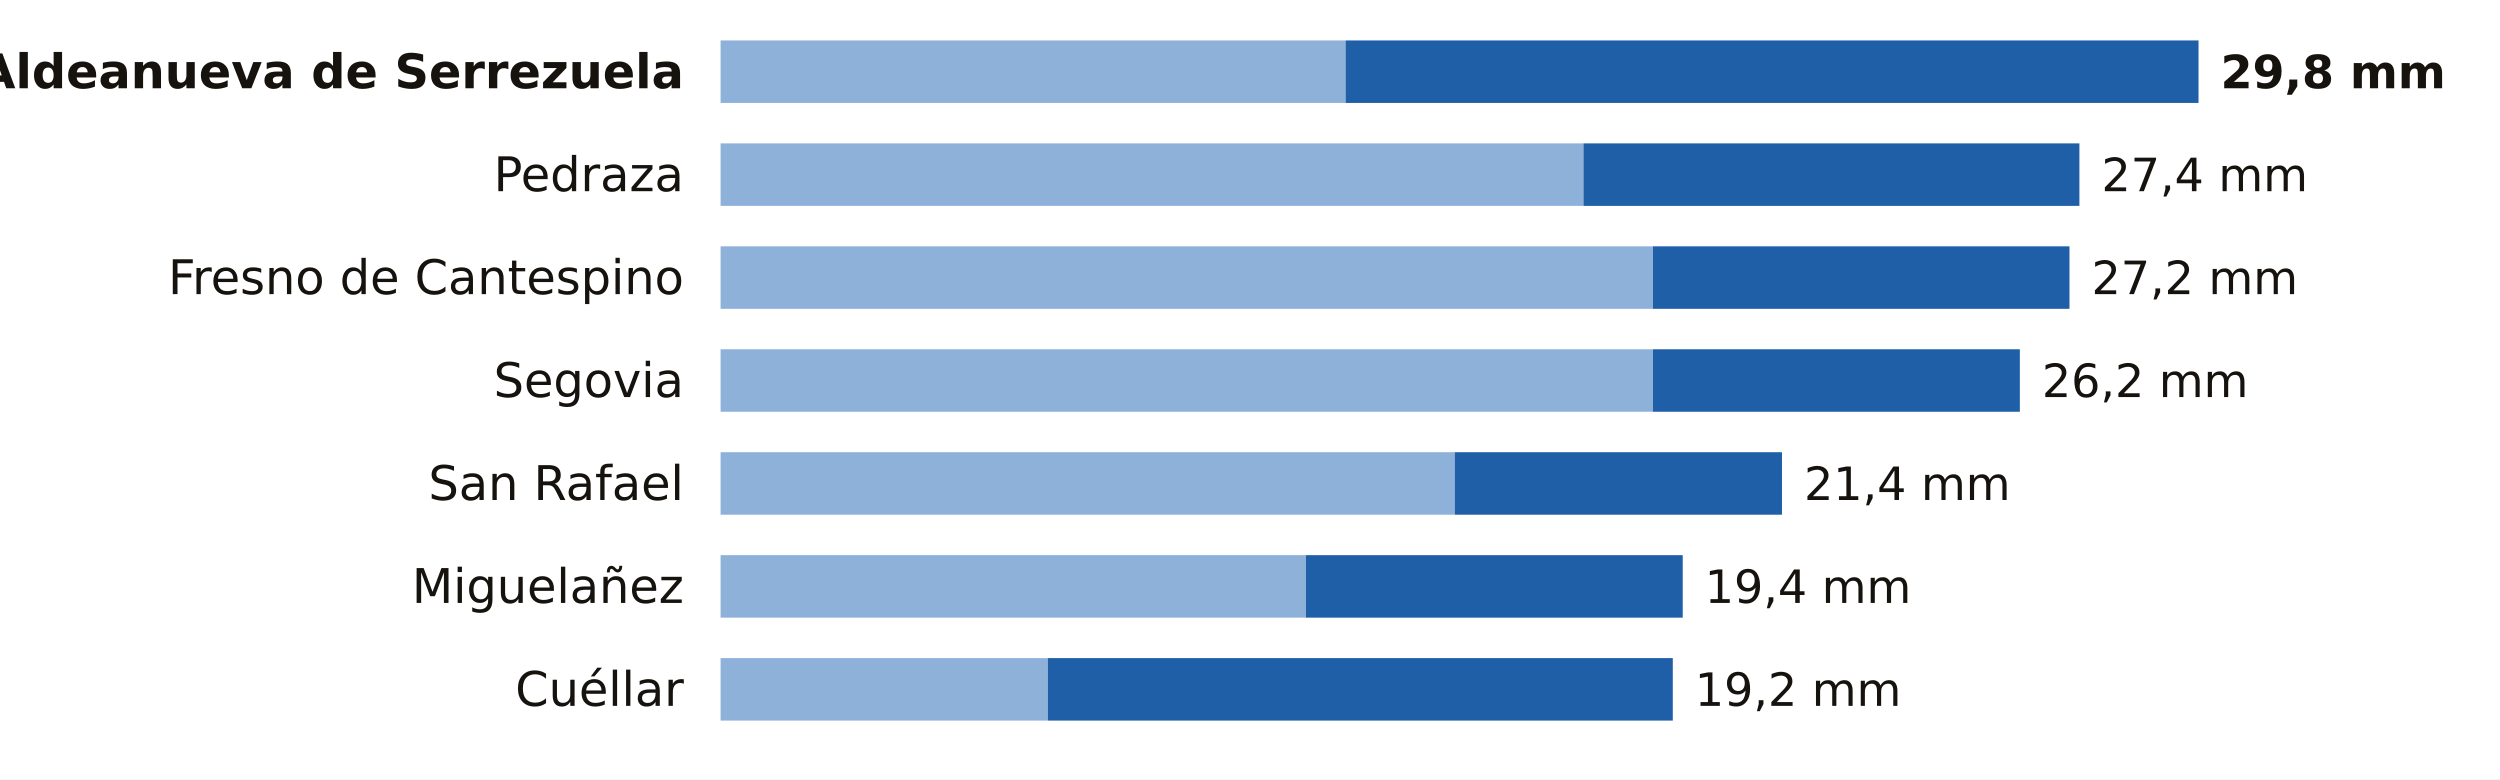
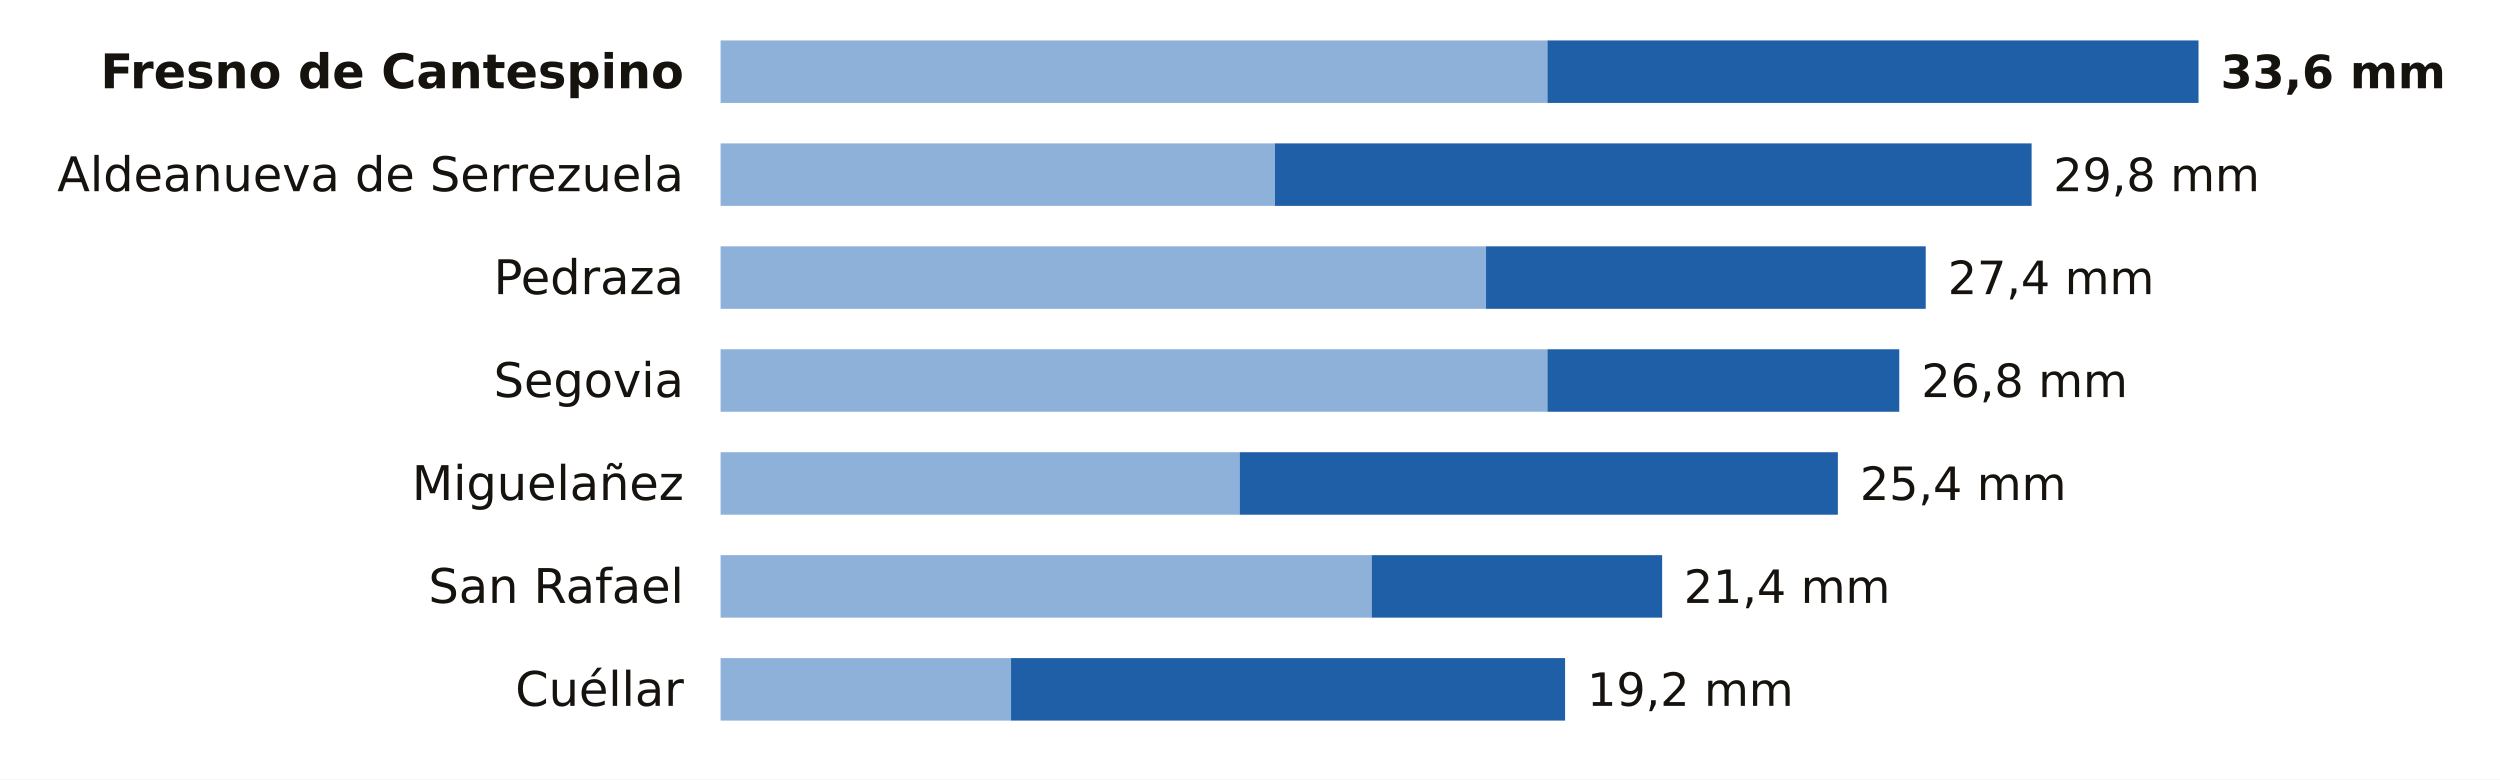
<svg xmlns="http://www.w3.org/2000/svg" viewBox="0 0 680 212" width="680" height="212" role="img" aria-label="La lluvia de los últimos 7 días en las estaciones de AEMET de Segovia">
  <rect width="680" height="212" fill="#FFFFFF" />
-   <text x="186.0" y="24.0" font-size="13" fill="#16130F" text-anchor="end" font-weight="600" font-family="Public Sans, DejaVu Sans, Arial, sans-serif">Aldeanueva de Serrezuela</text>
-   <rect x="196" y="11" width="170.0" height="17" fill="#8EB1DA" />
-   <rect x="366.0" y="11" width="232.0" height="17" fill="#1F5FA8" />
-   <text x="604.0" y="24.0" font-size="12.5" fill="#16130F" text-anchor="start" font-weight="700" font-family="Public Sans, DejaVu Sans, Arial, sans-serif">29,8 mm</text>
-   <text x="186.0" y="52.0" font-size="13" fill="#16130F" text-anchor="end" font-weight="400" font-family="Public Sans, DejaVu Sans, Arial, sans-serif">Pedraza</text>
-   <rect x="196" y="39" width="234.7" height="17" fill="#8EB1DA" />
-   <rect x="430.7" y="39" width="134.9" height="17" fill="#1F5FA8" />
-   <text x="571.6" y="52.0" font-size="12.5" fill="#16130F" text-anchor="start" font-weight="500" font-family="Public Sans, DejaVu Sans, Arial, sans-serif">27,4 mm</text>
-   <text x="186.0" y="80.0" font-size="13" fill="#16130F" text-anchor="end" font-weight="400" font-family="Public Sans, DejaVu Sans, Arial, sans-serif">Fresno de Cantespino</text>
-   <rect x="196" y="67" width="253.6" height="17" fill="#8EB1DA" />
-   <rect x="449.6" y="67" width="113.3" height="17" fill="#1F5FA8" />
-   <text x="568.9" y="80.0" font-size="12.5" fill="#16130F" text-anchor="start" font-weight="500" font-family="Public Sans, DejaVu Sans, Arial, sans-serif">27,2 mm</text>
+   <text x="186.0" y="24.0" font-size="13" fill="#16130F" text-anchor="end" font-weight="600" font-family="Public Sans, DejaVu Sans, Arial, sans-serif">Fresno de Cantespino</text>
+   <rect x="196" y="11" width="224.9" height="17" fill="#8EB1DA" />
+   <rect x="420.9" y="11" width="177.1" height="17" fill="#1F5FA8" />
+   <text x="604.0" y="24.0" font-size="12.5" fill="#16130F" text-anchor="start" font-weight="700" font-family="Public Sans, DejaVu Sans, Arial, sans-serif">33,6 mm</text>
+   <text x="186.0" y="52.0" font-size="13" fill="#16130F" text-anchor="end" font-weight="400" font-family="Public Sans, DejaVu Sans, Arial, sans-serif">Aldeanueva de Serrezuela</text>
+   <rect x="196" y="39" width="150.8" height="17" fill="#8EB1DA" />
+   <rect x="346.8" y="39" width="205.8" height="17" fill="#1F5FA8" />
+   <text x="558.5" y="52.0" font-size="12.5" fill="#16130F" text-anchor="start" font-weight="500" font-family="Public Sans, DejaVu Sans, Arial, sans-serif">29,8 mm</text>
+   <text x="186.0" y="80.0" font-size="13" fill="#16130F" text-anchor="end" font-weight="400" font-family="Public Sans, DejaVu Sans, Arial, sans-serif">Pedraza</text>
+   <rect x="196" y="67" width="208.2" height="17" fill="#8EB1DA" />
+   <rect x="404.2" y="67" width="119.6" height="17" fill="#1F5FA8" />
+   <text x="529.8" y="80.0" font-size="12.5" fill="#16130F" text-anchor="start" font-weight="500" font-family="Public Sans, DejaVu Sans, Arial, sans-serif">27,4 mm</text>
  <text x="186.0" y="108.0" font-size="13" fill="#16130F" text-anchor="end" font-weight="400" font-family="Public Sans, DejaVu Sans, Arial, sans-serif">Segovia</text>
-   <rect x="196" y="95" width="253.6" height="17" fill="#8EB1DA" />
-   <rect x="449.6" y="95" width="99.8" height="17" fill="#1F5FA8" />
-   <text x="555.4" y="108.0" font-size="12.5" fill="#16130F" text-anchor="start" font-weight="500" font-family="Public Sans, DejaVu Sans, Arial, sans-serif">26,2 mm</text>
-   <text x="186.0" y="136.0" font-size="13" fill="#16130F" text-anchor="end" font-weight="400" font-family="Public Sans, DejaVu Sans, Arial, sans-serif">San Rafael</text>
-   <rect x="196" y="123" width="199.7" height="17" fill="#8EB1DA" />
-   <rect x="395.7" y="123" width="89.0" height="17" fill="#1F5FA8" />
-   <text x="490.7" y="136.0" font-size="12.5" fill="#16130F" text-anchor="start" font-weight="500" font-family="Public Sans, DejaVu Sans, Arial, sans-serif">21,4 mm</text>
-   <text x="186.0" y="164.0" font-size="13" fill="#16130F" text-anchor="end" font-weight="400" font-family="Public Sans, DejaVu Sans, Arial, sans-serif">Miguelañez</text>
-   <rect x="196" y="151" width="159.2" height="17" fill="#8EB1DA" />
-   <rect x="355.2" y="151" width="102.5" height="17" fill="#1F5FA8" />
-   <text x="463.7" y="164.0" font-size="12.5" fill="#16130F" text-anchor="start" font-weight="500" font-family="Public Sans, DejaVu Sans, Arial, sans-serif">19,4 mm</text>
+   <rect x="196" y="95" width="224.9" height="17" fill="#8EB1DA" />
+   <rect x="420.9" y="95" width="95.7" height="17" fill="#1F5FA8" />
+   <text x="522.6" y="108.0" font-size="12.5" fill="#16130F" text-anchor="start" font-weight="500" font-family="Public Sans, DejaVu Sans, Arial, sans-serif">26,8 mm</text>
+   <text x="186.0" y="136.0" font-size="13" fill="#16130F" text-anchor="end" font-weight="400" font-family="Public Sans, DejaVu Sans, Arial, sans-serif">Miguelañez</text>
+   <rect x="196" y="123" width="141.2" height="17" fill="#8EB1DA" />
+   <rect x="337.2" y="123" width="162.7" height="17" fill="#1F5FA8" />
+   <text x="505.9" y="136.0" font-size="12.5" fill="#16130F" text-anchor="start" font-weight="500" font-family="Public Sans, DejaVu Sans, Arial, sans-serif">25,4 mm</text>
+   <text x="186.0" y="164.0" font-size="13" fill="#16130F" text-anchor="end" font-weight="400" font-family="Public Sans, DejaVu Sans, Arial, sans-serif">San Rafael</text>
+   <rect x="196" y="151" width="177.1" height="17" fill="#8EB1DA" />
+   <rect x="373.1" y="151" width="79.0" height="17" fill="#1F5FA8" />
+   <text x="458.0" y="164.0" font-size="12.5" fill="#16130F" text-anchor="start" font-weight="500" font-family="Public Sans, DejaVu Sans, Arial, sans-serif">21,4 mm</text>
  <text x="186.0" y="192.0" font-size="13" fill="#16130F" text-anchor="end" font-weight="400" font-family="Public Sans, DejaVu Sans, Arial, sans-serif">Cuéllar</text>
-   <rect x="196" y="179" width="89.0" height="17" fill="#8EB1DA" />
-   <rect x="285.0" y="179" width="170.0" height="17" fill="#1F5FA8" />
-   <text x="461.0" y="192.0" font-size="12.5" fill="#16130F" text-anchor="start" font-weight="500" font-family="Public Sans, DejaVu Sans, Arial, sans-serif">19,2 mm</text>
+   <rect x="196" y="179" width="79.0" height="17" fill="#8EB1DA" />
+   <rect x="275.0" y="179" width="150.7" height="17" fill="#1F5FA8" />
+   <text x="431.7" y="192.0" font-size="12.5" fill="#16130F" text-anchor="start" font-weight="500" font-family="Public Sans, DejaVu Sans, Arial, sans-serif">19,2 mm</text>
</svg>
